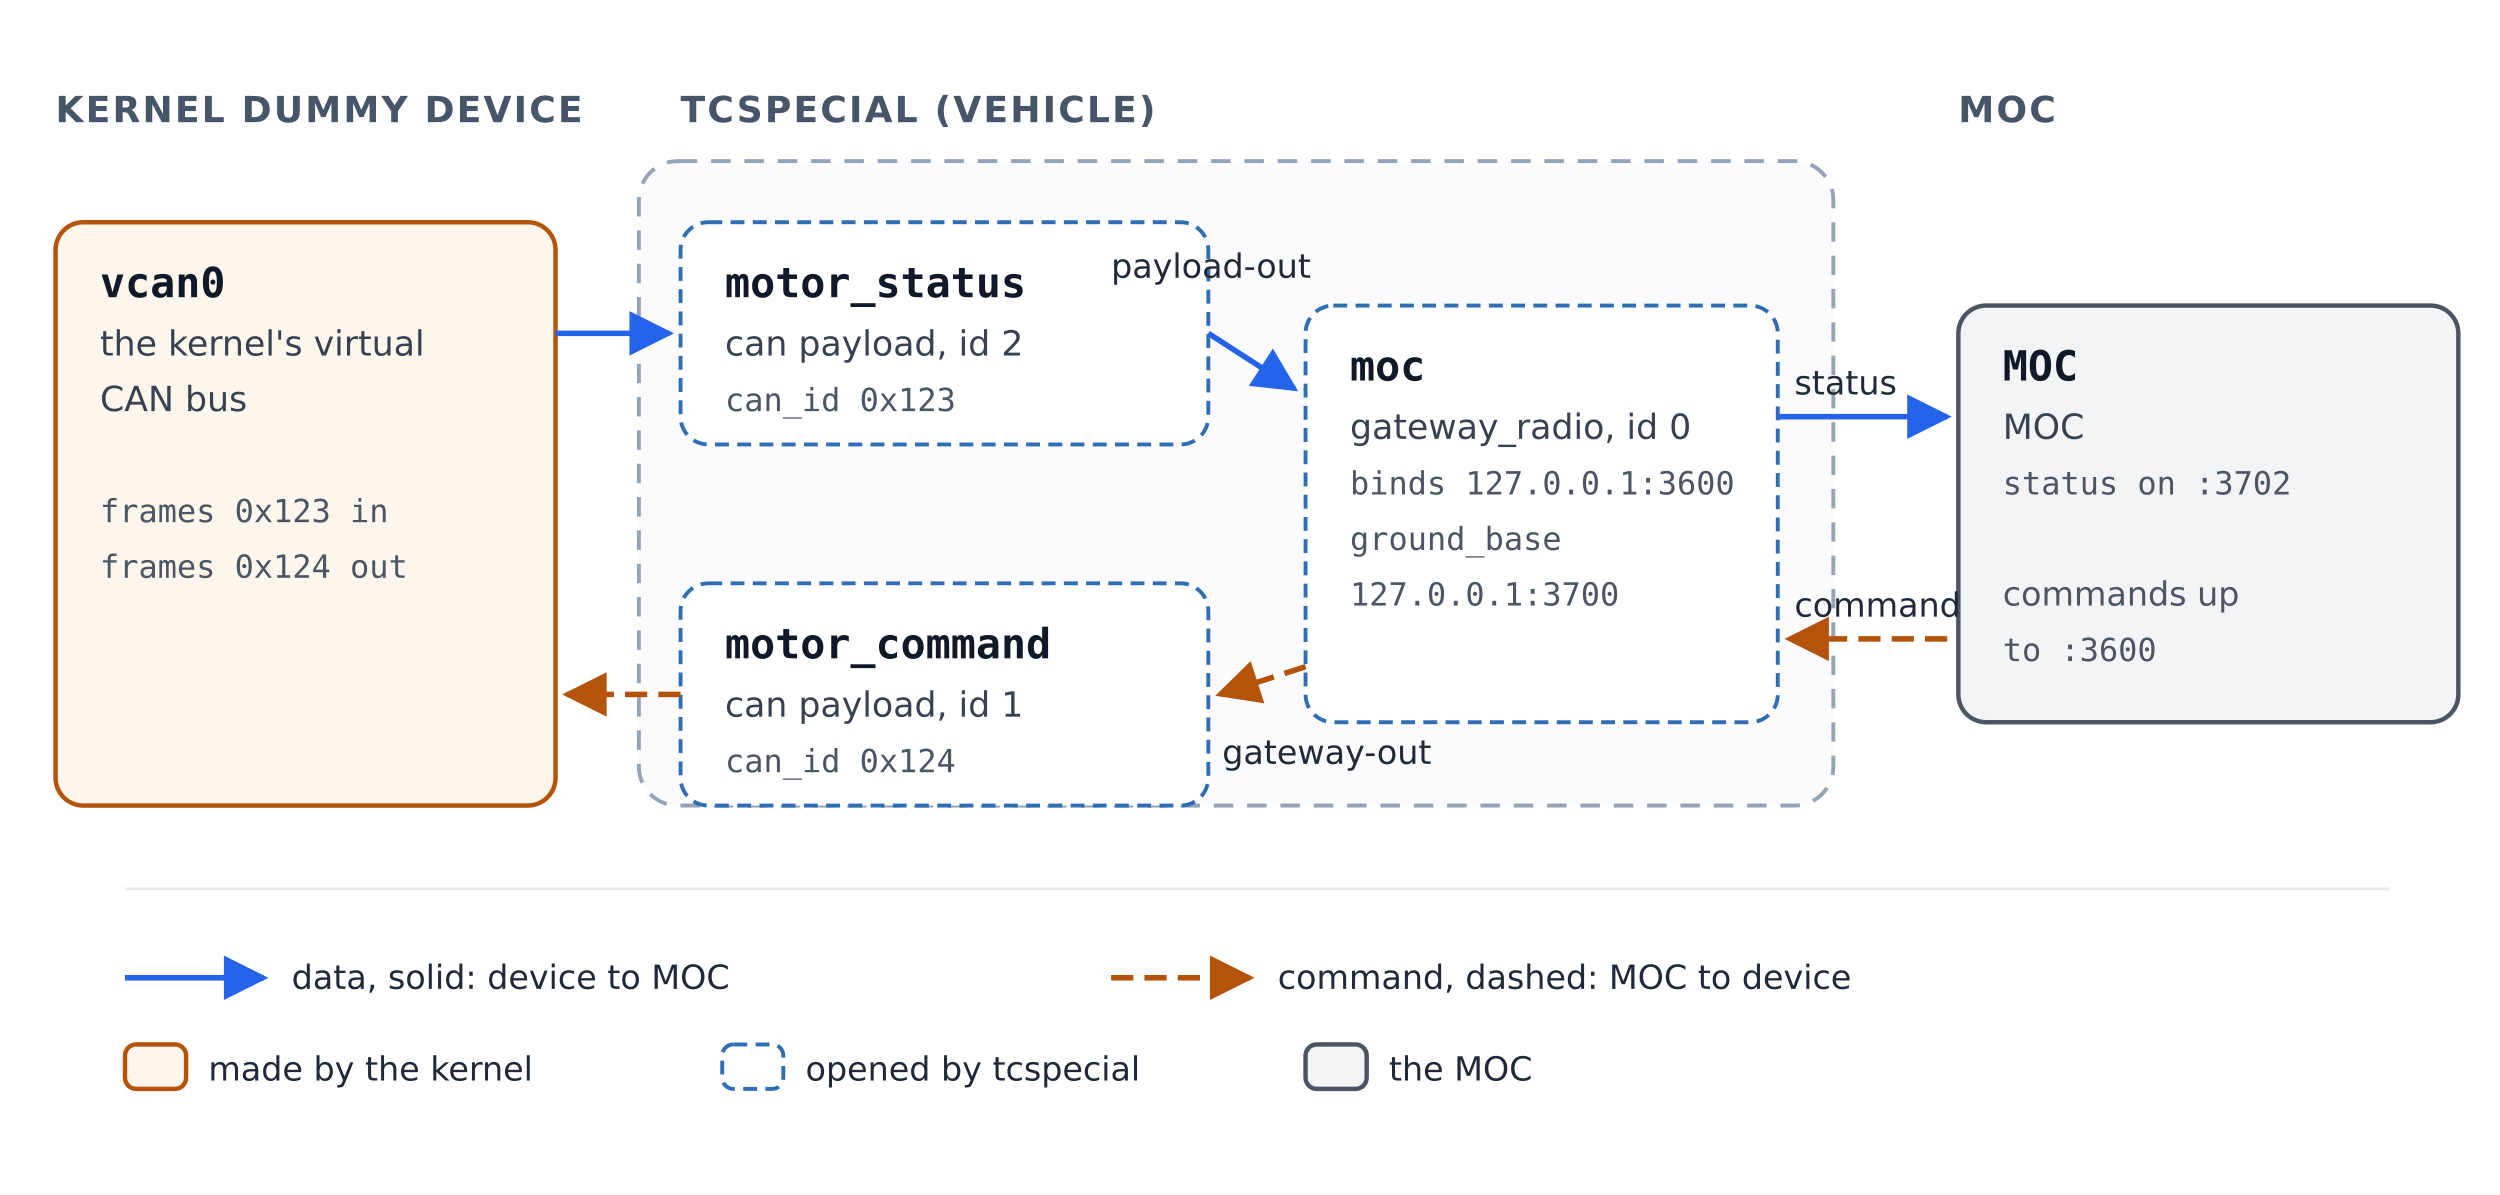
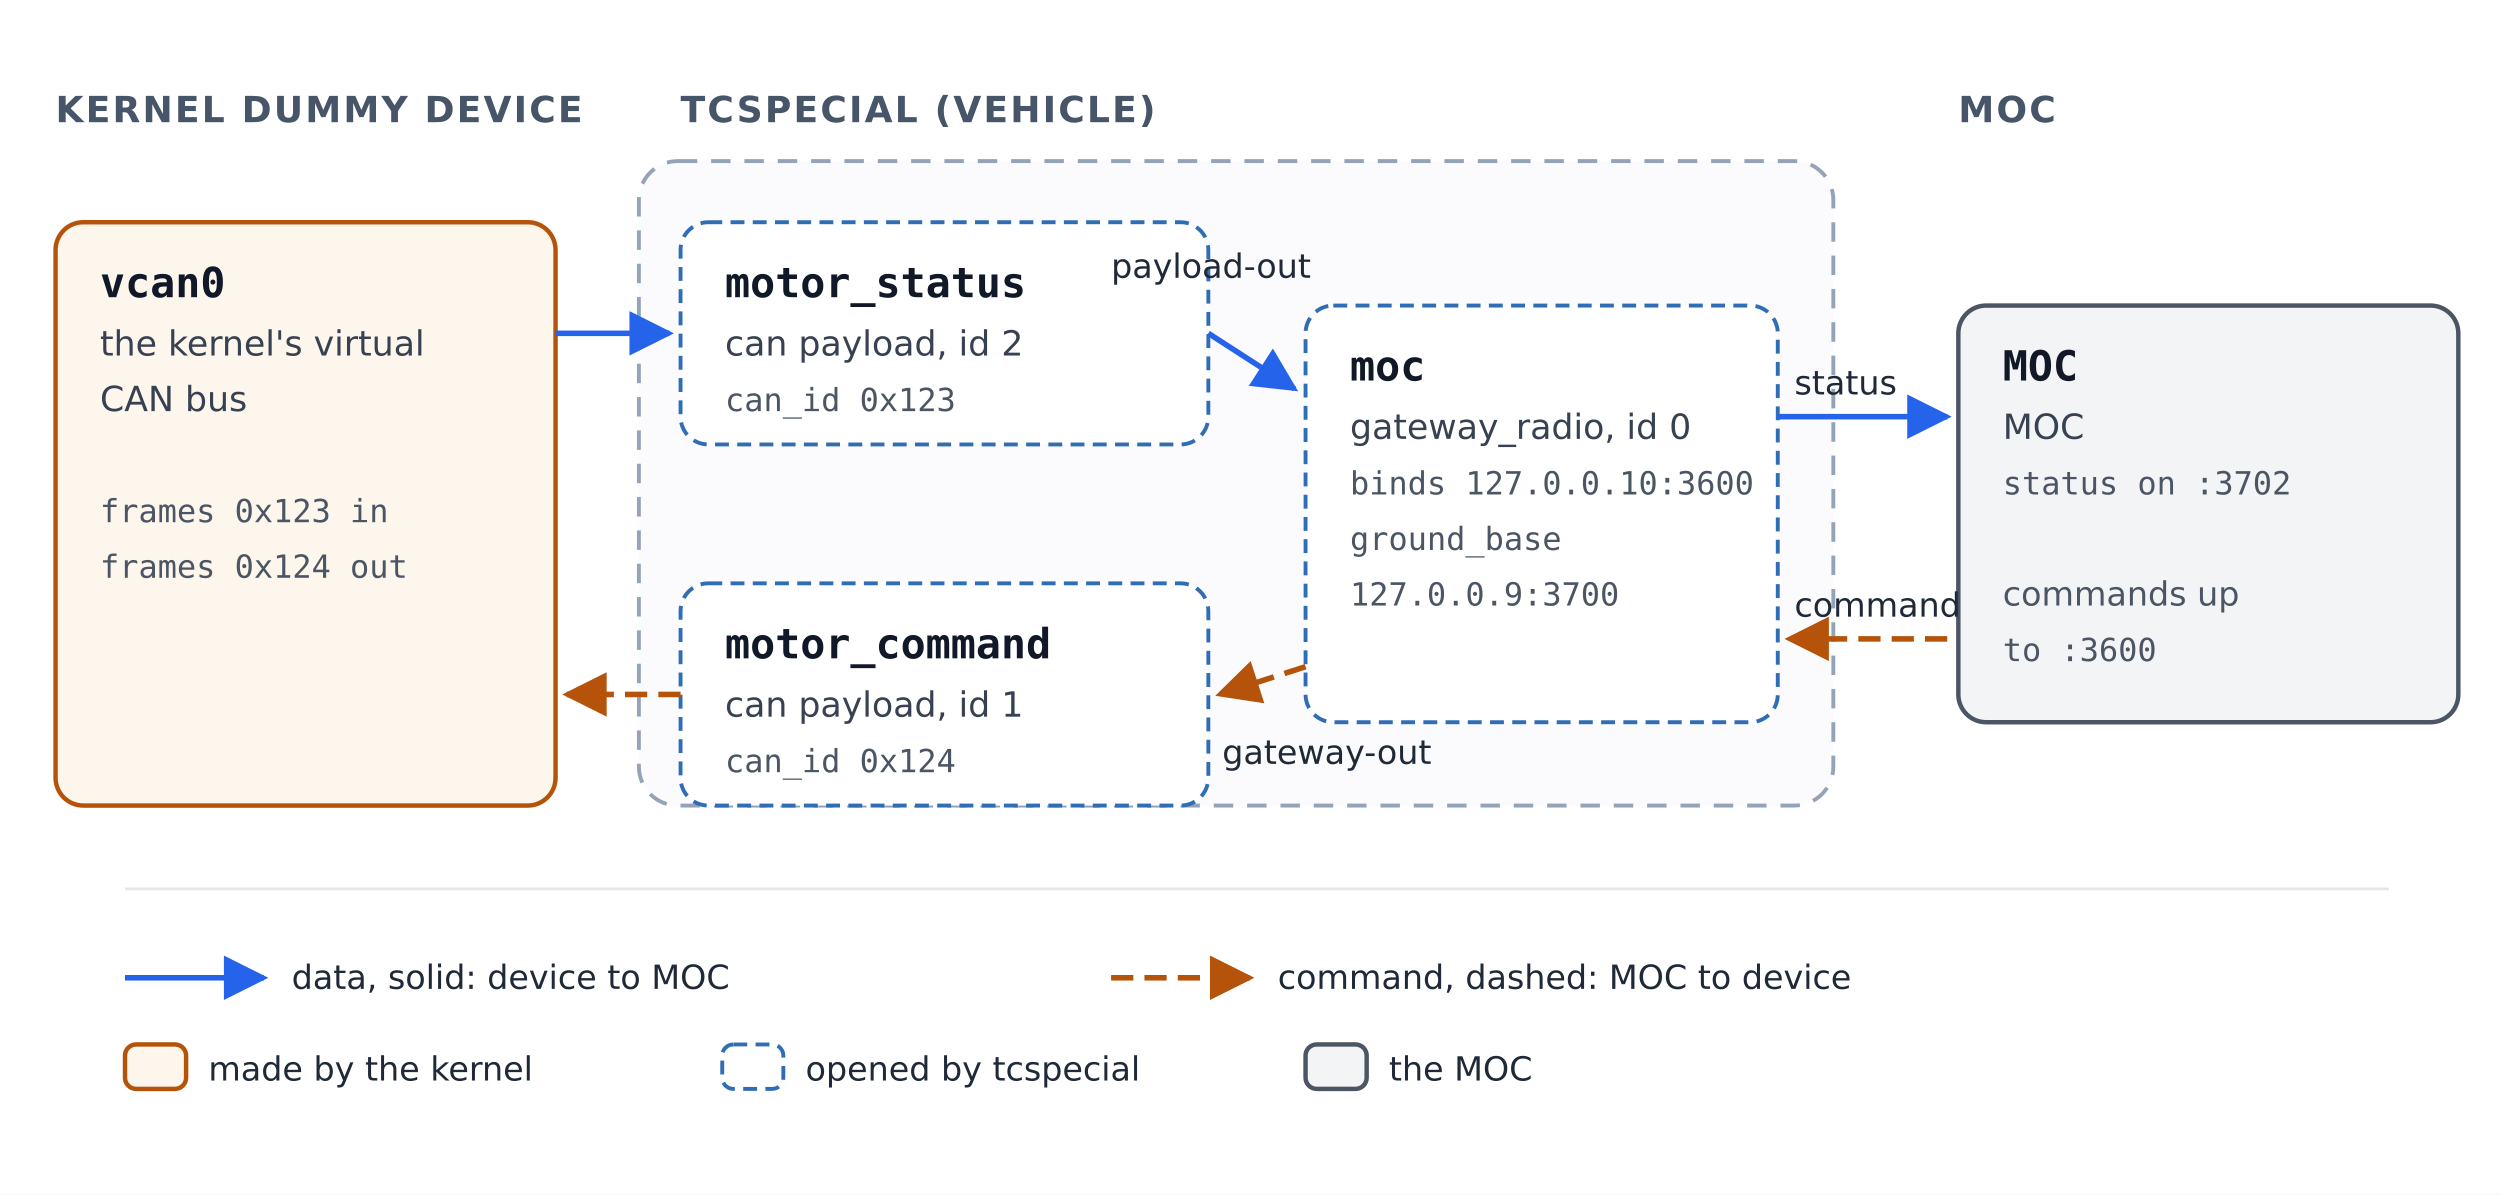
<svg xmlns="http://www.w3.org/2000/svg" width="900" height="430" viewBox="0 0 900 430" role="img" aria-labelledby="title desc">
  <defs>
    <style>
      text { font-family: "DejaVu Sans", Helvetica, Arial, sans-serif; fill: #111827; }
      .name { font-family: "DejaVu Sans Mono", Menlo, Consolas, monospace; font-size: 15px; font-weight: bold; }
      .kind { font-size: 12.5px; fill: #374151; }
      .detail { font-family: "DejaVu Sans Mono", Menlo, Consolas, monospace; font-size: 11.5px; fill: #4b5563; }
      .heading { font-size: 13px; font-weight: bold; fill: #475569; letter-spacing: 0.06em; }
      .label { font-size: 12px; fill: #1f2937; }
      .note { font-size: 12px; fill: #4b5563; }
      .socket { fill: #ffffff; stroke: #2f6db5; stroke-width: 1.4; stroke-dasharray: 5 3; }
      .kernel { fill: #fdf6ec; stroke: #b45309; stroke-width: 1.6; }
      .ground { fill: #f3f4f6; stroke: #4b5563; stroke-width: 1.6; }
      .boundary { fill: #fbfbfd; stroke: #94a3b8; stroke-width: 1.4; stroke-dasharray: 7 5; }
      .up { fill: none; stroke: #b45309; stroke-width: 2; stroke-dasharray: 8 4; }
      .down { fill: none; stroke: #2563eb; stroke-width: 2; }
    </style>
    <marker id="arrow-amber" viewBox="0 0 10 10" refX="9" refY="5" markerWidth="8" markerHeight="8" orient="auto-start-reverse">
      <path d="M0,0 L10,5 L0,10 z" fill="#b45309" />
    </marker>
    <marker id="arrow-blue" viewBox="0 0 10 10" refX="9" refY="5" markerWidth="8" markerHeight="8" orient="auto-start-reverse">
      <path d="M0,0 L10,5 L0,10 z" fill="#2563eb" />
    </marker>
  </defs>
  <rect width="900" height="430" fill="#ffffff" />
  <text class="heading" x="20" y="44">KERNEL DUMMY DEVICE</text>
  <text class="heading" x="245" y="44">TCSPECIAL (VEHICLE)</text>
  <text class="heading" x="705" y="44">MOC</text>
  <rect class="boundary" x="230" y="58" width="430" height="232" rx="14" />
  <rect class="kernel" x="20" y="80" width="180" height="210" rx="10" />
  <text class="name" x="36" y="107">vcan0</text>
  <text class="kind" x="36" y="128">the kernel's virtual</text>
  <text class="kind" x="36" y="148">CAN bus</text>
  <text class="note" x="36" y="168" />
  <text class="detail" x="36" y="188">frames 0x123 in</text>
  <text class="detail" x="36" y="208">frames 0x124 out</text>
  <rect class="socket" x="245" y="80" width="190" height="80" rx="10" />
  <text class="name" x="261" y="107">motor_status</text>
  <text class="kind" x="261" y="128">can payload, id 2</text>
  <text class="detail" x="261" y="148">can_id 0x123</text>
  <rect class="socket" x="245" y="210" width="190" height="80" rx="10" />
  <text class="name" x="261" y="237">motor_command</text>
  <text class="kind" x="261" y="258">can payload, id 1</text>
  <text class="detail" x="261" y="278">can_id 0x124</text>
  <rect class="socket" x="470" y="110" width="170" height="150" rx="10" />
  <text class="name" x="486" y="137">moc</text>
  <text class="kind" x="486" y="158">gateway_radio, id 0</text>
-   <text class="detail" x="486" y="178">binds 127.0.0.1:3600</text>
+   <text class="detail" x="486" y="178">binds 127.0.0.10:3600</text>
  <text class="detail" x="486" y="198">ground_base</text>
-   <text class="detail" x="486" y="218">  127.0.0.1:3700</text>
+   <text class="detail" x="486" y="218">  127.0.0.9:3700</text>
  <rect class="ground" x="705" y="110" width="180" height="150" rx="10" />
  <text class="name" x="721" y="137">MOC</text>
  <text class="kind" x="721" y="158">MOC</text>
  <text class="detail" x="721" y="178">status on :3702</text>
  <text class="note" x="721" y="198" />
  <text class="note" x="721" y="218">commands up</text>
  <text class="detail" x="721" y="238">  to :3600</text>
  <path class="down" d="M200,120 L241,120" marker-end="url(#arrow-blue)" />
  <path class="down" d="M435,120 L466,140" marker-end="url(#arrow-blue)" />
  <text class="label" x="400" y="100">payload-out</text>
  <path class="down" d="M640,150 L701,150" marker-end="url(#arrow-blue)" />
  <text class="label" x="646" y="142">status</text>
  <path class="up" d="M701,230 L644,230" marker-end="url(#arrow-amber)" />
  <text class="label" x="646" y="222">command</text>
  <path class="up" d="M470,240 L439,250" marker-end="url(#arrow-amber)" />
  <text class="label" x="440" y="275">gateway-out</text>
  <path class="up" d="M245,250 L204,250" marker-end="url(#arrow-amber)" />
  <line x1="45" y1="320" x2="860" y2="320" stroke="#e5e7eb" stroke-width="1" />
  <path class="down" d="M45,352 L95,352" marker-end="url(#arrow-blue)" />
  <text class="label" x="105" y="356">data, solid: device to MOC</text>
  <path class="up" d="M400,352 L450,352" marker-end="url(#arrow-amber)" />
  <text class="label" x="460" y="356">command, dashed: MOC to device</text>
  <rect class="kernel" x="45" y="376" width="22" height="16" rx="4" />
  <text class="label" x="75" y="389">made by the kernel</text>
  <rect class="socket" x="260" y="376" width="22" height="16" rx="4" />
  <text class="label" x="290" y="389">opened by tcspecial</text>
  <rect class="ground" x="470" y="376" width="22" height="16" rx="4" />
  <text class="label" x="500" y="389">the MOC</text>
</svg>
